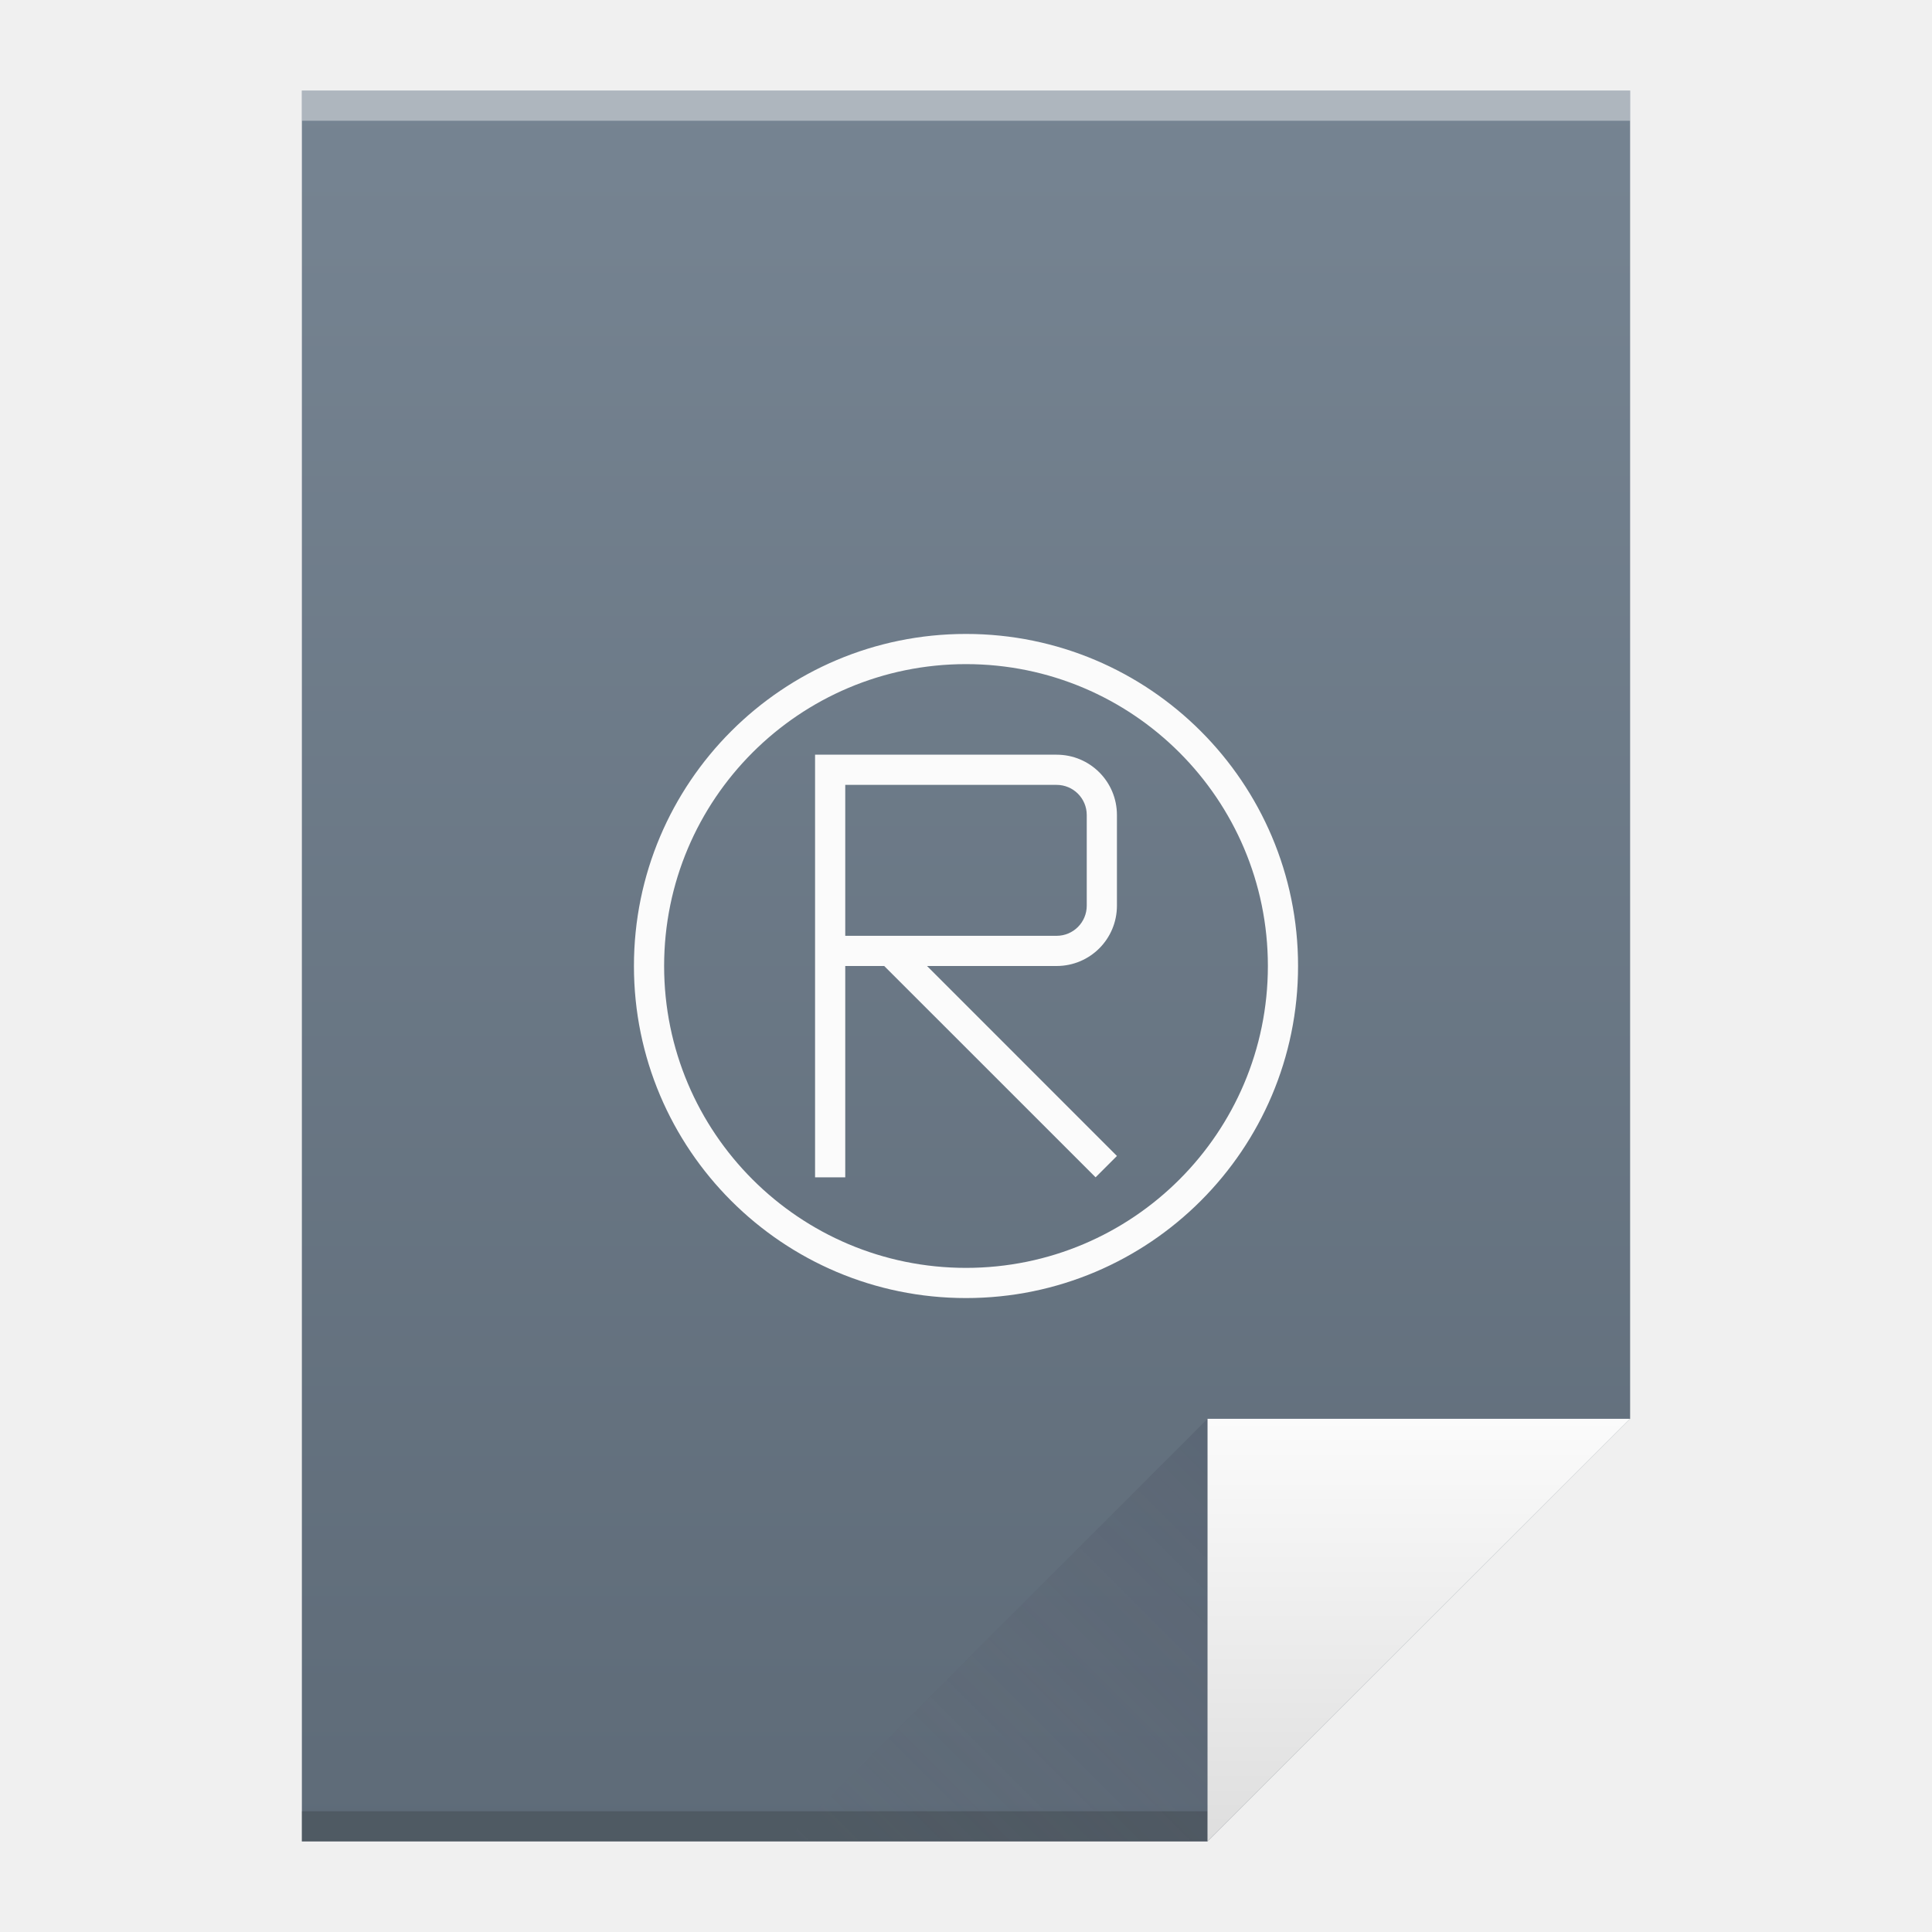
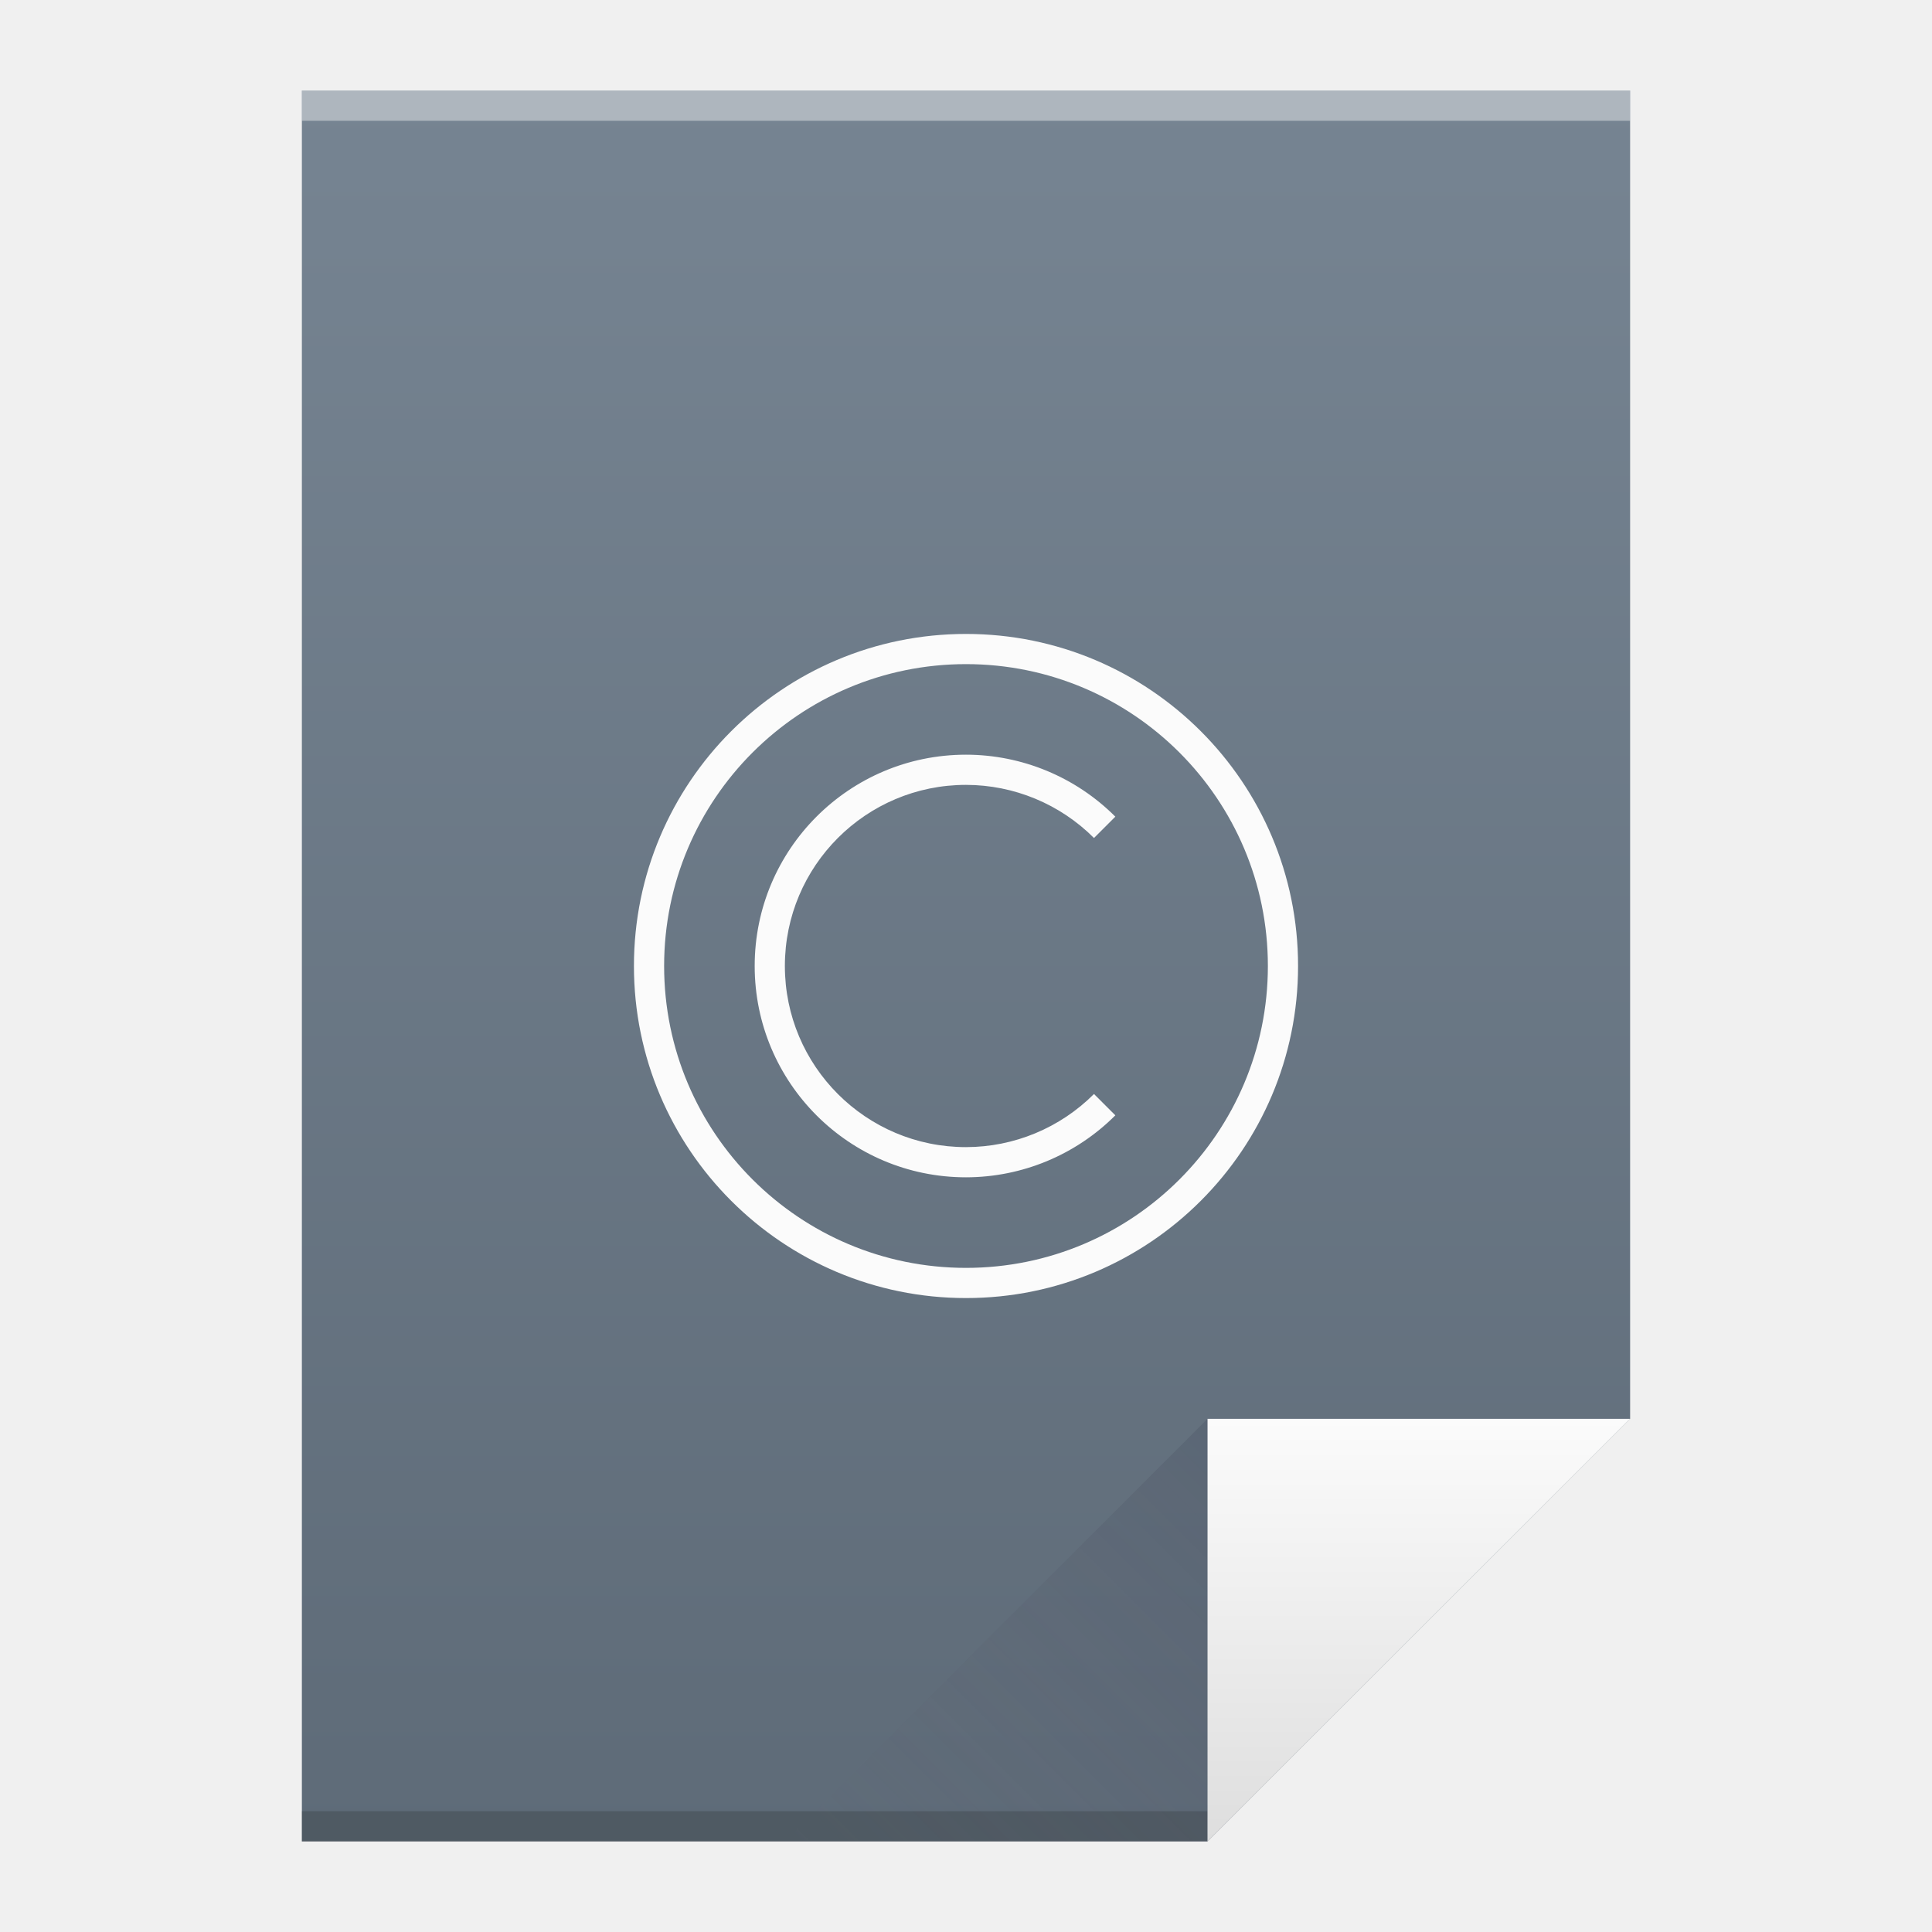
<svg xmlns="http://www.w3.org/2000/svg" xmlns:xlink="http://www.w3.org/1999/xlink" viewBox="0 0 64 64" id="svg2" version="1.1" width="64" height="64">
  <defs id="defs4">
    <linearGradient xlink:href="#linearGradient4300-7-2" id="linearGradient4306" x1="32" y1="61" x2="32" y2="3" gradientUnits="userSpaceOnUse" />
    <linearGradient gradientTransform="matrix(1,0,0,-1,-14,78)" xlink:href="#linearGradient4410" id="linearGradient4427" x1="54" y1="31" x2="40" y2="17" gradientUnits="userSpaceOnUse" />
    <linearGradient id="linearGradient4410">
      <stop style="stop-color:#383e51;stop-opacity:1" offset="0" id="stop4412" />
      <stop style="stop-color:#655c6f;stop-opacity:0" offset="1" id="stop4414" />
    </linearGradient>
    <linearGradient xlink:href="#linearGradient4351-6" id="linearGradient4357" x1="47" y1="61" x2="47" y2="47" gradientUnits="userSpaceOnUse" />
    <linearGradient id="linearGradient4351-6">
      <stop id="stop4353-1" offset="0" style="stop-color:#dedede;stop-opacity:1" />
      <stop id="stop4355-9" offset="1" style="stop-color:#fbfbfb;stop-opacity:1" />
    </linearGradient>
    <linearGradient id="linearGradient4300-7-2">
      <stop style="stop-color:#5e6b78;stop-opacity:1" offset="0" id="stop4302-2" />
      <stop style="stop-color:#768492;stop-opacity:1" offset="1" id="stop4304-4-3" />
    </linearGradient>
  </defs>
  <path style="fill:url(#linearGradient4306);fill-opacity:1.0;stroke:none" d="M 10 3 L 10 61 L 40 61 L 54 47 L 54 17 L 54 3 L 40 3 L 10 3 z " id="rect3500" />
  <rect style="opacity:1;fill:#2e3132;fill-opacity:0.294;stroke:none" id="rect4169" width="30" height="1" x="10" y="60" />
  <rect style="opacity:1;fill:#ffffff;fill-opacity:0.41;stroke:none" id="rect4236" width="44" height="1" x="10" y="3" />
  <path style="fill:url(#linearGradient4357);fill-opacity:1.0;fill-rule:evenodd;stroke:none;stroke-width:1px;stroke-linecap:butt;stroke-linejoin:miter;stroke-opacity:1" d="M 54,47 40,61 40,47 Z" id="path4314" />
  <path id="path4320" d="M 26,61 40,47 40,61 Z" style="opacity:0.2;fill:url(#linearGradient4427);fill-opacity:1;fill-rule:evenodd;stroke:none;stroke-width:1px;stroke-linecap:butt;stroke-linejoin:miter;stroke-opacity:1" />
-   <path style="opacity:1;fill:#fbfbfb;fill-opacity:1;stroke:none;stroke-opacity:1" d="M 32 21 A 11 11 0 0 0 21 32 A 11 11 0 0 0 32 43 A 11 11 0 0 0 43 32 A 11 11 0 0 0 32 21 z M 32 22 A 10 10 0 0 1 42 32 A 10 10 0 0 1 32 42 A 10 10 0 0 1 22 32 A 10 10 0 0 1 32 22 z M 27 25 L 27 26 L 27 31 L 27 32 L 27 39 L 28 39 L 28 32 L 29.291 32 L 36.293 39 L 37 38.293 L 30.709 32 L 35 32 C 36.108 32 37 31.108 37 30 L 37 27 C 37 25.892 36.108 25 35 25 L 27 25 z M 28 26 L 35 26 C 35.554 26 36 26.446 36 27 L 36 30 C 36 30.554 35.554 31 35 31 L 28 31 L 28 26 z " id="path4165" />
+   <path style="opacity:1;fill:#fbfbfb;fill-opacity:1;stroke:none;stroke-opacity:1" d="M 32 21 C 25.925 21 21 25.925 21 32 C 21 38.075 25.925 43 32 43 C 38.075 43 43 38.075 43 32 C 43 25.925 38.075 21 32 21 z M 32 22 C 37.523 22 42 26.477 42 32 C 42 37.523 37.523 42 32 42 C 26.477 42 22 37.523 22 32 C 22 26.477 26.477 22 32 22 z M 32 25 A 7 7 0 0 0 25 32 A 7 7 0 0 0 32 39 A 7 7 0 0 0 36.947 36.947 L 36.24 36.24 A 6 6 0 0 1 32 38 A 6 6 0 0 1 26 32 A 6 6 0 0 1 32 26 A 6 6 0 0 1 36.24 27.76 L 36.947 27.053 A 7 7 0 0 0 32 25 z " id="path4165" />
</svg>
